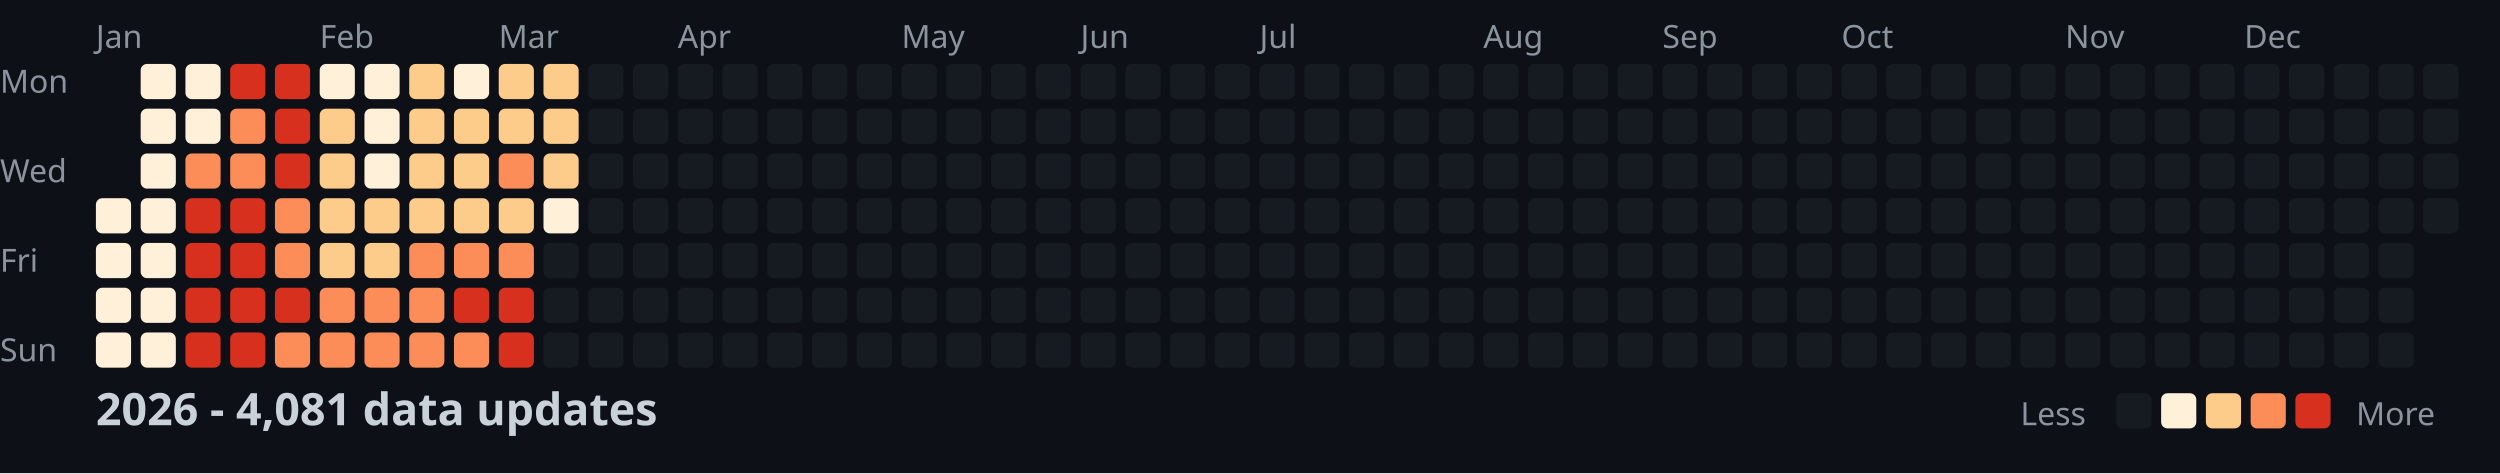
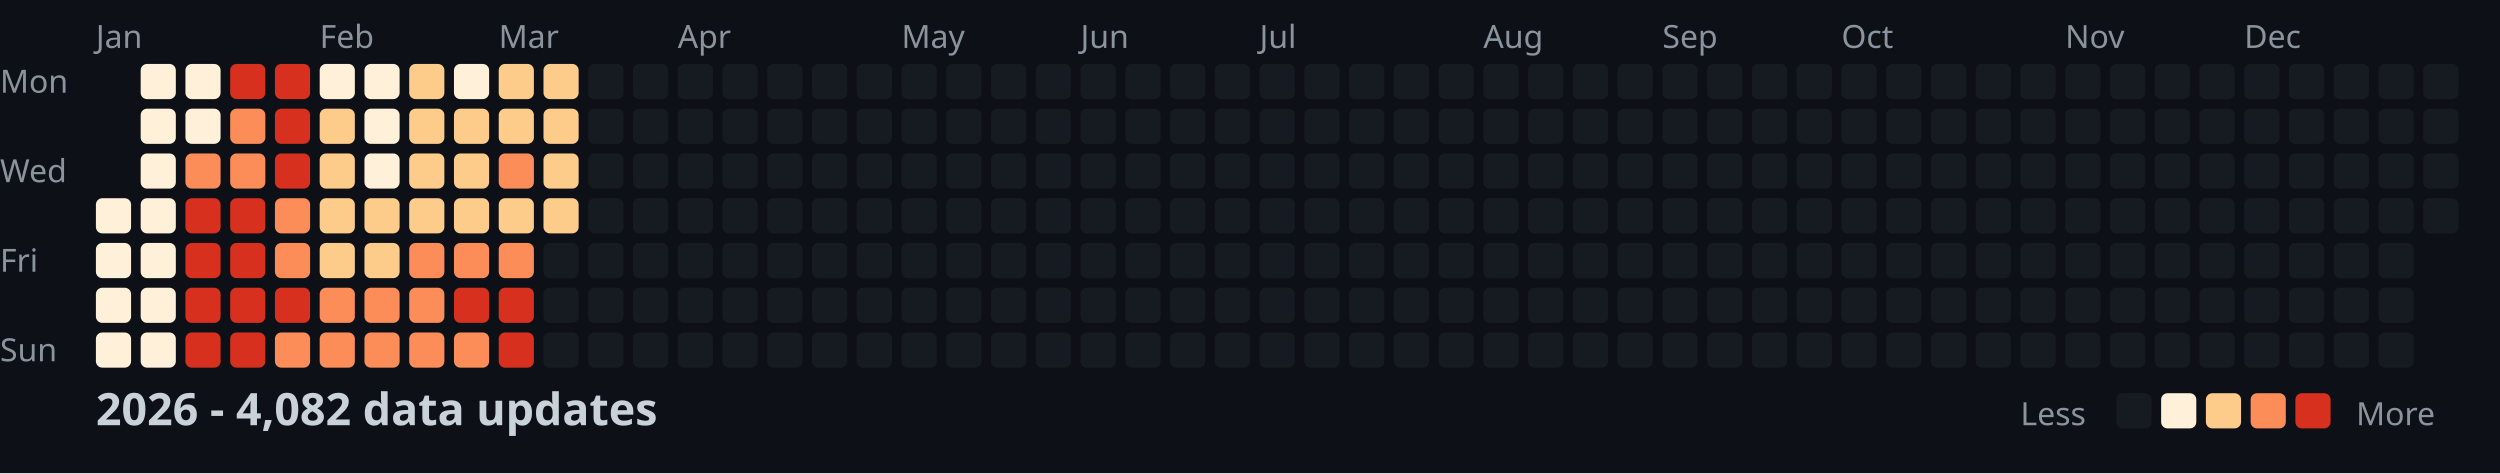
<svg xmlns="http://www.w3.org/2000/svg" width="782" height="148">
  <style>
    .month { font: 10px sans-serif; fill: #8b949e; }
    .day { font: 10px sans-serif; fill: #8b949e; }
    .title { font: bold 14px sans-serif; fill: #c9d1d9; }
    .legend { font: 10px sans-serif; fill: #8b949e; }
  </style>
  <rect width="100%" height="100%" fill="#0d1117" />
  <text x="0" y="29" class="day">Mon</text>
  <text x="0" y="57" class="day">Wed</text>
  <text x="0" y="85" class="day">Fri</text>
  <text x="0" y="113" class="day">Sun</text>
  <text x="30" y="15" class="month">Jan</text>
  <text x="100" y="15" class="month">Feb</text>
  <text x="156" y="15" class="month">Mar</text>
  <text x="212" y="15" class="month">Apr</text>
  <text x="282" y="15" class="month">May</text>
  <text x="338" y="15" class="month">Jun</text>
  <text x="394" y="15" class="month">Jul</text>
  <text x="464" y="15" class="month">Aug</text>
  <text x="520" y="15" class="month">Sep</text>
  <text x="576" y="15" class="month">Oct</text>
  <text x="646" y="15" class="month">Nov</text>
  <text x="702" y="15" class="month">Dec</text>
  <rect x="30" y="62" width="11" height="11" fill="#fef0d9" rx="2" />
  <rect x="30" y="76" width="11" height="11" fill="#fef0d9" rx="2" />
  <rect x="30" y="90" width="11" height="11" fill="#fef0d9" rx="2" />
  <rect x="30" y="104" width="11" height="11" fill="#fef0d9" rx="2" />
  <rect x="44" y="20" width="11" height="11" fill="#fef0d9" rx="2" />
  <rect x="44" y="34" width="11" height="11" fill="#fef0d9" rx="2" />
  <rect x="44" y="48" width="11" height="11" fill="#fef0d9" rx="2" />
  <rect x="44" y="62" width="11" height="11" fill="#fef0d9" rx="2" />
  <rect x="44" y="76" width="11" height="11" fill="#fef0d9" rx="2" />
  <rect x="44" y="90" width="11" height="11" fill="#fef0d9" rx="2" />
  <rect x="44" y="104" width="11" height="11" fill="#fef0d9" rx="2" />
  <rect x="58" y="20" width="11" height="11" fill="#fef0d9" rx="2" />
  <rect x="58" y="34" width="11" height="11" fill="#fef0d9" rx="2" />
  <rect x="58" y="48" width="11" height="11" fill="#fc8d59" rx="2" />
  <rect x="58" y="62" width="11" height="11" fill="#d7301f" rx="2" />
  <rect x="58" y="76" width="11" height="11" fill="#d7301f" rx="2" />
  <rect x="58" y="90" width="11" height="11" fill="#d7301f" rx="2" />
  <rect x="58" y="104" width="11" height="11" fill="#d7301f" rx="2" />
  <rect x="72" y="20" width="11" height="11" fill="#d7301f" rx="2" />
  <rect x="72" y="34" width="11" height="11" fill="#fc8d59" rx="2" />
  <rect x="72" y="48" width="11" height="11" fill="#fc8d59" rx="2" />
  <rect x="72" y="62" width="11" height="11" fill="#d7301f" rx="2" />
  <rect x="72" y="76" width="11" height="11" fill="#d7301f" rx="2" />
  <rect x="72" y="90" width="11" height="11" fill="#d7301f" rx="2" />
  <rect x="72" y="104" width="11" height="11" fill="#d7301f" rx="2" />
  <rect x="86" y="20" width="11" height="11" fill="#d7301f" rx="2" />
  <rect x="86" y="34" width="11" height="11" fill="#d7301f" rx="2" />
  <rect x="86" y="48" width="11" height="11" fill="#d7301f" rx="2" />
  <rect x="86" y="62" width="11" height="11" fill="#fc8d59" rx="2" />
  <rect x="86" y="76" width="11" height="11" fill="#fc8d59" rx="2" />
  <rect x="86" y="90" width="11" height="11" fill="#d7301f" rx="2" />
  <rect x="86" y="104" width="11" height="11" fill="#fc8d59" rx="2" />
  <rect x="100" y="20" width="11" height="11" fill="#fef0d9" rx="2" />
  <rect x="100" y="34" width="11" height="11" fill="#fdcc8a" rx="2" />
  <rect x="100" y="48" width="11" height="11" fill="#fdcc8a" rx="2" />
  <rect x="100" y="62" width="11" height="11" fill="#fdcc8a" rx="2" />
  <rect x="100" y="76" width="11" height="11" fill="#fdcc8a" rx="2" />
  <rect x="100" y="90" width="11" height="11" fill="#fc8d59" rx="2" />
  <rect x="100" y="104" width="11" height="11" fill="#fc8d59" rx="2" />
  <rect x="114" y="20" width="11" height="11" fill="#fef0d9" rx="2" />
  <rect x="114" y="34" width="11" height="11" fill="#fef0d9" rx="2" />
  <rect x="114" y="48" width="11" height="11" fill="#fef0d9" rx="2" />
  <rect x="114" y="62" width="11" height="11" fill="#fdcc8a" rx="2" />
  <rect x="114" y="76" width="11" height="11" fill="#fdcc8a" rx="2" />
  <rect x="114" y="90" width="11" height="11" fill="#fc8d59" rx="2" />
  <rect x="114" y="104" width="11" height="11" fill="#fc8d59" rx="2" />
  <rect x="128" y="20" width="11" height="11" fill="#fdcc8a" rx="2" />
  <rect x="128" y="34" width="11" height="11" fill="#fdcc8a" rx="2" />
  <rect x="128" y="48" width="11" height="11" fill="#fdcc8a" rx="2" />
  <rect x="128" y="62" width="11" height="11" fill="#fdcc8a" rx="2" />
  <rect x="128" y="76" width="11" height="11" fill="#fc8d59" rx="2" />
  <rect x="128" y="90" width="11" height="11" fill="#fc8d59" rx="2" />
  <rect x="128" y="104" width="11" height="11" fill="#fc8d59" rx="2" />
  <rect x="142" y="20" width="11" height="11" fill="#fef0d9" rx="2" />
  <rect x="142" y="34" width="11" height="11" fill="#fdcc8a" rx="2" />
  <rect x="142" y="48" width="11" height="11" fill="#fdcc8a" rx="2" />
  <rect x="142" y="62" width="11" height="11" fill="#fdcc8a" rx="2" />
  <rect x="142" y="76" width="11" height="11" fill="#fc8d59" rx="2" />
  <rect x="142" y="90" width="11" height="11" fill="#d7301f" rx="2" />
  <rect x="142" y="104" width="11" height="11" fill="#fc8d59" rx="2" />
  <rect x="156" y="20" width="11" height="11" fill="#fdcc8a" rx="2" />
  <rect x="156" y="34" width="11" height="11" fill="#fdcc8a" rx="2" />
  <rect x="156" y="48" width="11" height="11" fill="#fc8d59" rx="2" />
  <rect x="156" y="62" width="11" height="11" fill="#fdcc8a" rx="2" />
  <rect x="156" y="76" width="11" height="11" fill="#fc8d59" rx="2" />
  <rect x="156" y="90" width="11" height="11" fill="#d7301f" rx="2" />
  <rect x="156" y="104" width="11" height="11" fill="#d7301f" rx="2" />
  <rect x="170" y="20" width="11" height="11" fill="#fdcc8a" rx="2" />
  <rect x="170" y="34" width="11" height="11" fill="#fdcc8a" rx="2" />
  <rect x="170" y="48" width="11" height="11" fill="#fdcc8a" rx="2" />
-   <rect x="170" y="62" width="11" height="11" fill="#fef0d9" rx="2" />
+   <rect x="170" y="62" width="11" height="11" fill="#fdcc8a" rx="2" />
  <rect x="170" y="76" width="11" height="11" fill="#161b22" rx="2" />
  <rect x="170" y="90" width="11" height="11" fill="#161b22" rx="2" />
  <rect x="170" y="104" width="11" height="11" fill="#161b22" rx="2" />
  <rect x="184" y="20" width="11" height="11" fill="#161b22" rx="2" />
  <rect x="184" y="34" width="11" height="11" fill="#161b22" rx="2" />
  <rect x="184" y="48" width="11" height="11" fill="#161b22" rx="2" />
  <rect x="184" y="62" width="11" height="11" fill="#161b22" rx="2" />
  <rect x="184" y="76" width="11" height="11" fill="#161b22" rx="2" />
  <rect x="184" y="90" width="11" height="11" fill="#161b22" rx="2" />
  <rect x="184" y="104" width="11" height="11" fill="#161b22" rx="2" />
  <rect x="198" y="20" width="11" height="11" fill="#161b22" rx="2" />
  <rect x="198" y="34" width="11" height="11" fill="#161b22" rx="2" />
  <rect x="198" y="48" width="11" height="11" fill="#161b22" rx="2" />
  <rect x="198" y="62" width="11" height="11" fill="#161b22" rx="2" />
  <rect x="198" y="76" width="11" height="11" fill="#161b22" rx="2" />
  <rect x="198" y="90" width="11" height="11" fill="#161b22" rx="2" />
  <rect x="198" y="104" width="11" height="11" fill="#161b22" rx="2" />
  <rect x="212" y="20" width="11" height="11" fill="#161b22" rx="2" />
  <rect x="212" y="34" width="11" height="11" fill="#161b22" rx="2" />
  <rect x="212" y="48" width="11" height="11" fill="#161b22" rx="2" />
  <rect x="212" y="62" width="11" height="11" fill="#161b22" rx="2" />
  <rect x="212" y="76" width="11" height="11" fill="#161b22" rx="2" />
  <rect x="212" y="90" width="11" height="11" fill="#161b22" rx="2" />
  <rect x="212" y="104" width="11" height="11" fill="#161b22" rx="2" />
  <rect x="226" y="20" width="11" height="11" fill="#161b22" rx="2" />
  <rect x="226" y="34" width="11" height="11" fill="#161b22" rx="2" />
  <rect x="226" y="48" width="11" height="11" fill="#161b22" rx="2" />
  <rect x="226" y="62" width="11" height="11" fill="#161b22" rx="2" />
  <rect x="226" y="76" width="11" height="11" fill="#161b22" rx="2" />
  <rect x="226" y="90" width="11" height="11" fill="#161b22" rx="2" />
  <rect x="226" y="104" width="11" height="11" fill="#161b22" rx="2" />
  <rect x="240" y="20" width="11" height="11" fill="#161b22" rx="2" />
  <rect x="240" y="34" width="11" height="11" fill="#161b22" rx="2" />
  <rect x="240" y="48" width="11" height="11" fill="#161b22" rx="2" />
  <rect x="240" y="62" width="11" height="11" fill="#161b22" rx="2" />
  <rect x="240" y="76" width="11" height="11" fill="#161b22" rx="2" />
  <rect x="240" y="90" width="11" height="11" fill="#161b22" rx="2" />
  <rect x="240" y="104" width="11" height="11" fill="#161b22" rx="2" />
  <rect x="254" y="20" width="11" height="11" fill="#161b22" rx="2" />
  <rect x="254" y="34" width="11" height="11" fill="#161b22" rx="2" />
  <rect x="254" y="48" width="11" height="11" fill="#161b22" rx="2" />
  <rect x="254" y="62" width="11" height="11" fill="#161b22" rx="2" />
  <rect x="254" y="76" width="11" height="11" fill="#161b22" rx="2" />
  <rect x="254" y="90" width="11" height="11" fill="#161b22" rx="2" />
  <rect x="254" y="104" width="11" height="11" fill="#161b22" rx="2" />
  <rect x="268" y="20" width="11" height="11" fill="#161b22" rx="2" />
  <rect x="268" y="34" width="11" height="11" fill="#161b22" rx="2" />
  <rect x="268" y="48" width="11" height="11" fill="#161b22" rx="2" />
  <rect x="268" y="62" width="11" height="11" fill="#161b22" rx="2" />
  <rect x="268" y="76" width="11" height="11" fill="#161b22" rx="2" />
  <rect x="268" y="90" width="11" height="11" fill="#161b22" rx="2" />
  <rect x="268" y="104" width="11" height="11" fill="#161b22" rx="2" />
  <rect x="282" y="20" width="11" height="11" fill="#161b22" rx="2" />
  <rect x="282" y="34" width="11" height="11" fill="#161b22" rx="2" />
  <rect x="282" y="48" width="11" height="11" fill="#161b22" rx="2" />
  <rect x="282" y="62" width="11" height="11" fill="#161b22" rx="2" />
  <rect x="282" y="76" width="11" height="11" fill="#161b22" rx="2" />
  <rect x="282" y="90" width="11" height="11" fill="#161b22" rx="2" />
  <rect x="282" y="104" width="11" height="11" fill="#161b22" rx="2" />
  <rect x="296" y="20" width="11" height="11" fill="#161b22" rx="2" />
  <rect x="296" y="34" width="11" height="11" fill="#161b22" rx="2" />
  <rect x="296" y="48" width="11" height="11" fill="#161b22" rx="2" />
  <rect x="296" y="62" width="11" height="11" fill="#161b22" rx="2" />
  <rect x="296" y="76" width="11" height="11" fill="#161b22" rx="2" />
  <rect x="296" y="90" width="11" height="11" fill="#161b22" rx="2" />
  <rect x="296" y="104" width="11" height="11" fill="#161b22" rx="2" />
  <rect x="310" y="20" width="11" height="11" fill="#161b22" rx="2" />
  <rect x="310" y="34" width="11" height="11" fill="#161b22" rx="2" />
  <rect x="310" y="48" width="11" height="11" fill="#161b22" rx="2" />
  <rect x="310" y="62" width="11" height="11" fill="#161b22" rx="2" />
  <rect x="310" y="76" width="11" height="11" fill="#161b22" rx="2" />
  <rect x="310" y="90" width="11" height="11" fill="#161b22" rx="2" />
  <rect x="310" y="104" width="11" height="11" fill="#161b22" rx="2" />
  <rect x="324" y="20" width="11" height="11" fill="#161b22" rx="2" />
  <rect x="324" y="34" width="11" height="11" fill="#161b22" rx="2" />
  <rect x="324" y="48" width="11" height="11" fill="#161b22" rx="2" />
  <rect x="324" y="62" width="11" height="11" fill="#161b22" rx="2" />
  <rect x="324" y="76" width="11" height="11" fill="#161b22" rx="2" />
  <rect x="324" y="90" width="11" height="11" fill="#161b22" rx="2" />
  <rect x="324" y="104" width="11" height="11" fill="#161b22" rx="2" />
  <rect x="338" y="20" width="11" height="11" fill="#161b22" rx="2" />
  <rect x="338" y="34" width="11" height="11" fill="#161b22" rx="2" />
  <rect x="338" y="48" width="11" height="11" fill="#161b22" rx="2" />
  <rect x="338" y="62" width="11" height="11" fill="#161b22" rx="2" />
  <rect x="338" y="76" width="11" height="11" fill="#161b22" rx="2" />
  <rect x="338" y="90" width="11" height="11" fill="#161b22" rx="2" />
  <rect x="338" y="104" width="11" height="11" fill="#161b22" rx="2" />
  <rect x="352" y="20" width="11" height="11" fill="#161b22" rx="2" />
  <rect x="352" y="34" width="11" height="11" fill="#161b22" rx="2" />
  <rect x="352" y="48" width="11" height="11" fill="#161b22" rx="2" />
  <rect x="352" y="62" width="11" height="11" fill="#161b22" rx="2" />
  <rect x="352" y="76" width="11" height="11" fill="#161b22" rx="2" />
  <rect x="352" y="90" width="11" height="11" fill="#161b22" rx="2" />
  <rect x="352" y="104" width="11" height="11" fill="#161b22" rx="2" />
  <rect x="366" y="20" width="11" height="11" fill="#161b22" rx="2" />
  <rect x="366" y="34" width="11" height="11" fill="#161b22" rx="2" />
  <rect x="366" y="48" width="11" height="11" fill="#161b22" rx="2" />
  <rect x="366" y="62" width="11" height="11" fill="#161b22" rx="2" />
  <rect x="366" y="76" width="11" height="11" fill="#161b22" rx="2" />
  <rect x="366" y="90" width="11" height="11" fill="#161b22" rx="2" />
  <rect x="366" y="104" width="11" height="11" fill="#161b22" rx="2" />
  <rect x="380" y="20" width="11" height="11" fill="#161b22" rx="2" />
  <rect x="380" y="34" width="11" height="11" fill="#161b22" rx="2" />
  <rect x="380" y="48" width="11" height="11" fill="#161b22" rx="2" />
  <rect x="380" y="62" width="11" height="11" fill="#161b22" rx="2" />
  <rect x="380" y="76" width="11" height="11" fill="#161b22" rx="2" />
  <rect x="380" y="90" width="11" height="11" fill="#161b22" rx="2" />
  <rect x="380" y="104" width="11" height="11" fill="#161b22" rx="2" />
  <rect x="394" y="20" width="11" height="11" fill="#161b22" rx="2" />
  <rect x="394" y="34" width="11" height="11" fill="#161b22" rx="2" />
  <rect x="394" y="48" width="11" height="11" fill="#161b22" rx="2" />
  <rect x="394" y="62" width="11" height="11" fill="#161b22" rx="2" />
  <rect x="394" y="76" width="11" height="11" fill="#161b22" rx="2" />
  <rect x="394" y="90" width="11" height="11" fill="#161b22" rx="2" />
  <rect x="394" y="104" width="11" height="11" fill="#161b22" rx="2" />
  <rect x="408" y="20" width="11" height="11" fill="#161b22" rx="2" />
  <rect x="408" y="34" width="11" height="11" fill="#161b22" rx="2" />
  <rect x="408" y="48" width="11" height="11" fill="#161b22" rx="2" />
  <rect x="408" y="62" width="11" height="11" fill="#161b22" rx="2" />
  <rect x="408" y="76" width="11" height="11" fill="#161b22" rx="2" />
  <rect x="408" y="90" width="11" height="11" fill="#161b22" rx="2" />
  <rect x="408" y="104" width="11" height="11" fill="#161b22" rx="2" />
  <rect x="422" y="20" width="11" height="11" fill="#161b22" rx="2" />
  <rect x="422" y="34" width="11" height="11" fill="#161b22" rx="2" />
  <rect x="422" y="48" width="11" height="11" fill="#161b22" rx="2" />
  <rect x="422" y="62" width="11" height="11" fill="#161b22" rx="2" />
  <rect x="422" y="76" width="11" height="11" fill="#161b22" rx="2" />
  <rect x="422" y="90" width="11" height="11" fill="#161b22" rx="2" />
  <rect x="422" y="104" width="11" height="11" fill="#161b22" rx="2" />
  <rect x="436" y="20" width="11" height="11" fill="#161b22" rx="2" />
  <rect x="436" y="34" width="11" height="11" fill="#161b22" rx="2" />
  <rect x="436" y="48" width="11" height="11" fill="#161b22" rx="2" />
  <rect x="436" y="62" width="11" height="11" fill="#161b22" rx="2" />
  <rect x="436" y="76" width="11" height="11" fill="#161b22" rx="2" />
  <rect x="436" y="90" width="11" height="11" fill="#161b22" rx="2" />
  <rect x="436" y="104" width="11" height="11" fill="#161b22" rx="2" />
  <rect x="450" y="20" width="11" height="11" fill="#161b22" rx="2" />
  <rect x="450" y="34" width="11" height="11" fill="#161b22" rx="2" />
  <rect x="450" y="48" width="11" height="11" fill="#161b22" rx="2" />
  <rect x="450" y="62" width="11" height="11" fill="#161b22" rx="2" />
  <rect x="450" y="76" width="11" height="11" fill="#161b22" rx="2" />
  <rect x="450" y="90" width="11" height="11" fill="#161b22" rx="2" />
  <rect x="450" y="104" width="11" height="11" fill="#161b22" rx="2" />
  <rect x="464" y="20" width="11" height="11" fill="#161b22" rx="2" />
  <rect x="464" y="34" width="11" height="11" fill="#161b22" rx="2" />
  <rect x="464" y="48" width="11" height="11" fill="#161b22" rx="2" />
  <rect x="464" y="62" width="11" height="11" fill="#161b22" rx="2" />
  <rect x="464" y="76" width="11" height="11" fill="#161b22" rx="2" />
  <rect x="464" y="90" width="11" height="11" fill="#161b22" rx="2" />
  <rect x="464" y="104" width="11" height="11" fill="#161b22" rx="2" />
  <rect x="478" y="20" width="11" height="11" fill="#161b22" rx="2" />
  <rect x="478" y="34" width="11" height="11" fill="#161b22" rx="2" />
  <rect x="478" y="48" width="11" height="11" fill="#161b22" rx="2" />
  <rect x="478" y="62" width="11" height="11" fill="#161b22" rx="2" />
  <rect x="478" y="76" width="11" height="11" fill="#161b22" rx="2" />
  <rect x="478" y="90" width="11" height="11" fill="#161b22" rx="2" />
  <rect x="478" y="104" width="11" height="11" fill="#161b22" rx="2" />
  <rect x="492" y="20" width="11" height="11" fill="#161b22" rx="2" />
  <rect x="492" y="34" width="11" height="11" fill="#161b22" rx="2" />
  <rect x="492" y="48" width="11" height="11" fill="#161b22" rx="2" />
  <rect x="492" y="62" width="11" height="11" fill="#161b22" rx="2" />
  <rect x="492" y="76" width="11" height="11" fill="#161b22" rx="2" />
  <rect x="492" y="90" width="11" height="11" fill="#161b22" rx="2" />
  <rect x="492" y="104" width="11" height="11" fill="#161b22" rx="2" />
  <rect x="506" y="20" width="11" height="11" fill="#161b22" rx="2" />
  <rect x="506" y="34" width="11" height="11" fill="#161b22" rx="2" />
  <rect x="506" y="48" width="11" height="11" fill="#161b22" rx="2" />
  <rect x="506" y="62" width="11" height="11" fill="#161b22" rx="2" />
  <rect x="506" y="76" width="11" height="11" fill="#161b22" rx="2" />
  <rect x="506" y="90" width="11" height="11" fill="#161b22" rx="2" />
  <rect x="506" y="104" width="11" height="11" fill="#161b22" rx="2" />
  <rect x="520" y="20" width="11" height="11" fill="#161b22" rx="2" />
  <rect x="520" y="34" width="11" height="11" fill="#161b22" rx="2" />
  <rect x="520" y="48" width="11" height="11" fill="#161b22" rx="2" />
  <rect x="520" y="62" width="11" height="11" fill="#161b22" rx="2" />
  <rect x="520" y="76" width="11" height="11" fill="#161b22" rx="2" />
  <rect x="520" y="90" width="11" height="11" fill="#161b22" rx="2" />
  <rect x="520" y="104" width="11" height="11" fill="#161b22" rx="2" />
  <rect x="534" y="20" width="11" height="11" fill="#161b22" rx="2" />
  <rect x="534" y="34" width="11" height="11" fill="#161b22" rx="2" />
  <rect x="534" y="48" width="11" height="11" fill="#161b22" rx="2" />
  <rect x="534" y="62" width="11" height="11" fill="#161b22" rx="2" />
  <rect x="534" y="76" width="11" height="11" fill="#161b22" rx="2" />
  <rect x="534" y="90" width="11" height="11" fill="#161b22" rx="2" />
  <rect x="534" y="104" width="11" height="11" fill="#161b22" rx="2" />
  <rect x="548" y="20" width="11" height="11" fill="#161b22" rx="2" />
  <rect x="548" y="34" width="11" height="11" fill="#161b22" rx="2" />
  <rect x="548" y="48" width="11" height="11" fill="#161b22" rx="2" />
  <rect x="548" y="62" width="11" height="11" fill="#161b22" rx="2" />
  <rect x="548" y="76" width="11" height="11" fill="#161b22" rx="2" />
  <rect x="548" y="90" width="11" height="11" fill="#161b22" rx="2" />
  <rect x="548" y="104" width="11" height="11" fill="#161b22" rx="2" />
  <rect x="562" y="20" width="11" height="11" fill="#161b22" rx="2" />
  <rect x="562" y="34" width="11" height="11" fill="#161b22" rx="2" />
  <rect x="562" y="48" width="11" height="11" fill="#161b22" rx="2" />
  <rect x="562" y="62" width="11" height="11" fill="#161b22" rx="2" />
  <rect x="562" y="76" width="11" height="11" fill="#161b22" rx="2" />
  <rect x="562" y="90" width="11" height="11" fill="#161b22" rx="2" />
  <rect x="562" y="104" width="11" height="11" fill="#161b22" rx="2" />
  <rect x="576" y="20" width="11" height="11" fill="#161b22" rx="2" />
  <rect x="576" y="34" width="11" height="11" fill="#161b22" rx="2" />
  <rect x="576" y="48" width="11" height="11" fill="#161b22" rx="2" />
  <rect x="576" y="62" width="11" height="11" fill="#161b22" rx="2" />
  <rect x="576" y="76" width="11" height="11" fill="#161b22" rx="2" />
  <rect x="576" y="90" width="11" height="11" fill="#161b22" rx="2" />
  <rect x="576" y="104" width="11" height="11" fill="#161b22" rx="2" />
  <rect x="590" y="20" width="11" height="11" fill="#161b22" rx="2" />
  <rect x="590" y="34" width="11" height="11" fill="#161b22" rx="2" />
  <rect x="590" y="48" width="11" height="11" fill="#161b22" rx="2" />
  <rect x="590" y="62" width="11" height="11" fill="#161b22" rx="2" />
  <rect x="590" y="76" width="11" height="11" fill="#161b22" rx="2" />
  <rect x="590" y="90" width="11" height="11" fill="#161b22" rx="2" />
  <rect x="590" y="104" width="11" height="11" fill="#161b22" rx="2" />
  <rect x="604" y="20" width="11" height="11" fill="#161b22" rx="2" />
  <rect x="604" y="34" width="11" height="11" fill="#161b22" rx="2" />
  <rect x="604" y="48" width="11" height="11" fill="#161b22" rx="2" />
  <rect x="604" y="62" width="11" height="11" fill="#161b22" rx="2" />
  <rect x="604" y="76" width="11" height="11" fill="#161b22" rx="2" />
  <rect x="604" y="90" width="11" height="11" fill="#161b22" rx="2" />
  <rect x="604" y="104" width="11" height="11" fill="#161b22" rx="2" />
  <rect x="618" y="20" width="11" height="11" fill="#161b22" rx="2" />
  <rect x="618" y="34" width="11" height="11" fill="#161b22" rx="2" />
  <rect x="618" y="48" width="11" height="11" fill="#161b22" rx="2" />
  <rect x="618" y="62" width="11" height="11" fill="#161b22" rx="2" />
  <rect x="618" y="76" width="11" height="11" fill="#161b22" rx="2" />
  <rect x="618" y="90" width="11" height="11" fill="#161b22" rx="2" />
  <rect x="618" y="104" width="11" height="11" fill="#161b22" rx="2" />
  <rect x="632" y="20" width="11" height="11" fill="#161b22" rx="2" />
  <rect x="632" y="34" width="11" height="11" fill="#161b22" rx="2" />
  <rect x="632" y="48" width="11" height="11" fill="#161b22" rx="2" />
  <rect x="632" y="62" width="11" height="11" fill="#161b22" rx="2" />
  <rect x="632" y="76" width="11" height="11" fill="#161b22" rx="2" />
  <rect x="632" y="90" width="11" height="11" fill="#161b22" rx="2" />
  <rect x="632" y="104" width="11" height="11" fill="#161b22" rx="2" />
  <rect x="646" y="20" width="11" height="11" fill="#161b22" rx="2" />
  <rect x="646" y="34" width="11" height="11" fill="#161b22" rx="2" />
  <rect x="646" y="48" width="11" height="11" fill="#161b22" rx="2" />
  <rect x="646" y="62" width="11" height="11" fill="#161b22" rx="2" />
  <rect x="646" y="76" width="11" height="11" fill="#161b22" rx="2" />
  <rect x="646" y="90" width="11" height="11" fill="#161b22" rx="2" />
  <rect x="646" y="104" width="11" height="11" fill="#161b22" rx="2" />
  <rect x="660" y="20" width="11" height="11" fill="#161b22" rx="2" />
  <rect x="660" y="34" width="11" height="11" fill="#161b22" rx="2" />
  <rect x="660" y="48" width="11" height="11" fill="#161b22" rx="2" />
  <rect x="660" y="62" width="11" height="11" fill="#161b22" rx="2" />
  <rect x="660" y="76" width="11" height="11" fill="#161b22" rx="2" />
  <rect x="660" y="90" width="11" height="11" fill="#161b22" rx="2" />
  <rect x="660" y="104" width="11" height="11" fill="#161b22" rx="2" />
  <rect x="674" y="20" width="11" height="11" fill="#161b22" rx="2" />
  <rect x="674" y="34" width="11" height="11" fill="#161b22" rx="2" />
  <rect x="674" y="48" width="11" height="11" fill="#161b22" rx="2" />
  <rect x="674" y="62" width="11" height="11" fill="#161b22" rx="2" />
  <rect x="674" y="76" width="11" height="11" fill="#161b22" rx="2" />
  <rect x="674" y="90" width="11" height="11" fill="#161b22" rx="2" />
  <rect x="674" y="104" width="11" height="11" fill="#161b22" rx="2" />
  <rect x="688" y="20" width="11" height="11" fill="#161b22" rx="2" />
  <rect x="688" y="34" width="11" height="11" fill="#161b22" rx="2" />
  <rect x="688" y="48" width="11" height="11" fill="#161b22" rx="2" />
  <rect x="688" y="62" width="11" height="11" fill="#161b22" rx="2" />
  <rect x="688" y="76" width="11" height="11" fill="#161b22" rx="2" />
  <rect x="688" y="90" width="11" height="11" fill="#161b22" rx="2" />
  <rect x="688" y="104" width="11" height="11" fill="#161b22" rx="2" />
  <rect x="702" y="20" width="11" height="11" fill="#161b22" rx="2" />
  <rect x="702" y="34" width="11" height="11" fill="#161b22" rx="2" />
  <rect x="702" y="48" width="11" height="11" fill="#161b22" rx="2" />
  <rect x="702" y="62" width="11" height="11" fill="#161b22" rx="2" />
  <rect x="702" y="76" width="11" height="11" fill="#161b22" rx="2" />
  <rect x="702" y="90" width="11" height="11" fill="#161b22" rx="2" />
  <rect x="702" y="104" width="11" height="11" fill="#161b22" rx="2" />
  <rect x="716" y="20" width="11" height="11" fill="#161b22" rx="2" />
  <rect x="716" y="34" width="11" height="11" fill="#161b22" rx="2" />
  <rect x="716" y="48" width="11" height="11" fill="#161b22" rx="2" />
  <rect x="716" y="62" width="11" height="11" fill="#161b22" rx="2" />
  <rect x="716" y="76" width="11" height="11" fill="#161b22" rx="2" />
  <rect x="716" y="90" width="11" height="11" fill="#161b22" rx="2" />
  <rect x="716" y="104" width="11" height="11" fill="#161b22" rx="2" />
  <rect x="730" y="20" width="11" height="11" fill="#161b22" rx="2" />
  <rect x="730" y="34" width="11" height="11" fill="#161b22" rx="2" />
  <rect x="730" y="48" width="11" height="11" fill="#161b22" rx="2" />
  <rect x="730" y="62" width="11" height="11" fill="#161b22" rx="2" />
  <rect x="730" y="76" width="11" height="11" fill="#161b22" rx="2" />
  <rect x="730" y="90" width="11" height="11" fill="#161b22" rx="2" />
  <rect x="730" y="104" width="11" height="11" fill="#161b22" rx="2" />
  <rect x="744" y="20" width="11" height="11" fill="#161b22" rx="2" />
  <rect x="744" y="34" width="11" height="11" fill="#161b22" rx="2" />
  <rect x="744" y="48" width="11" height="11" fill="#161b22" rx="2" />
  <rect x="744" y="62" width="11" height="11" fill="#161b22" rx="2" />
  <rect x="744" y="76" width="11" height="11" fill="#161b22" rx="2" />
  <rect x="744" y="90" width="11" height="11" fill="#161b22" rx="2" />
  <rect x="744" y="104" width="11" height="11" fill="#161b22" rx="2" />
  <rect x="758" y="20" width="11" height="11" fill="#161b22" rx="2" />
  <rect x="758" y="34" width="11" height="11" fill="#161b22" rx="2" />
  <rect x="758" y="48" width="11" height="11" fill="#161b22" rx="2" />
  <rect x="758" y="62" width="11" height="11" fill="#161b22" rx="2" />
-   <text x="30" y="133" class="title">2026 - 4,081 data updates</text>
+   <text x="30" y="133" class="title">2026 - 4,082 data updates</text>
  <text x="632" y="133" class="legend">Less</text>
  <rect x="662" y="123" width="11" height="11" fill="#161b22" rx="2" />
  <rect x="676" y="123" width="11" height="11" fill="#fef0d9" rx="2" />
  <rect x="690" y="123" width="11" height="11" fill="#fdcc8a" rx="2" />
  <rect x="704" y="123" width="11" height="11" fill="#fc8d59" rx="2" />
  <rect x="718" y="123" width="11" height="11" fill="#d7301f" rx="2" />
  <text x="737" y="133" class="legend">More</text>
</svg>
